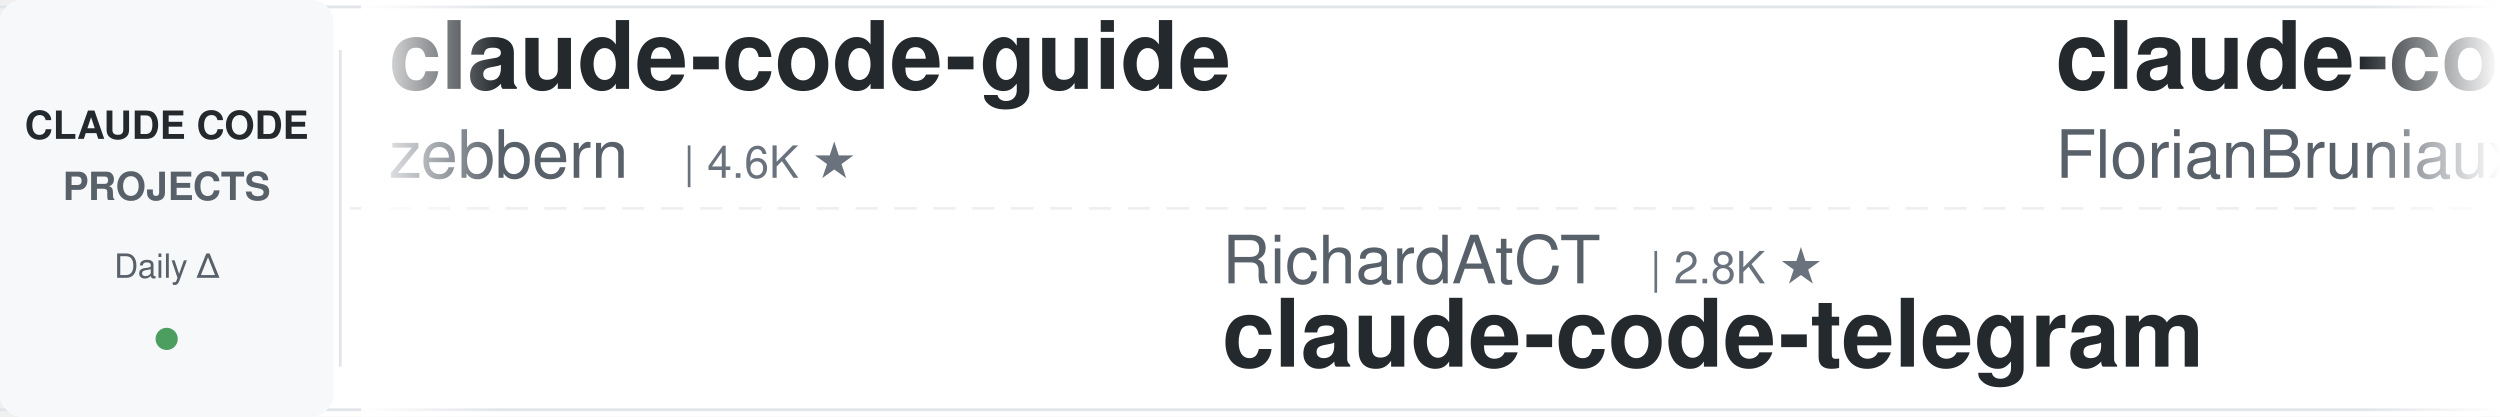
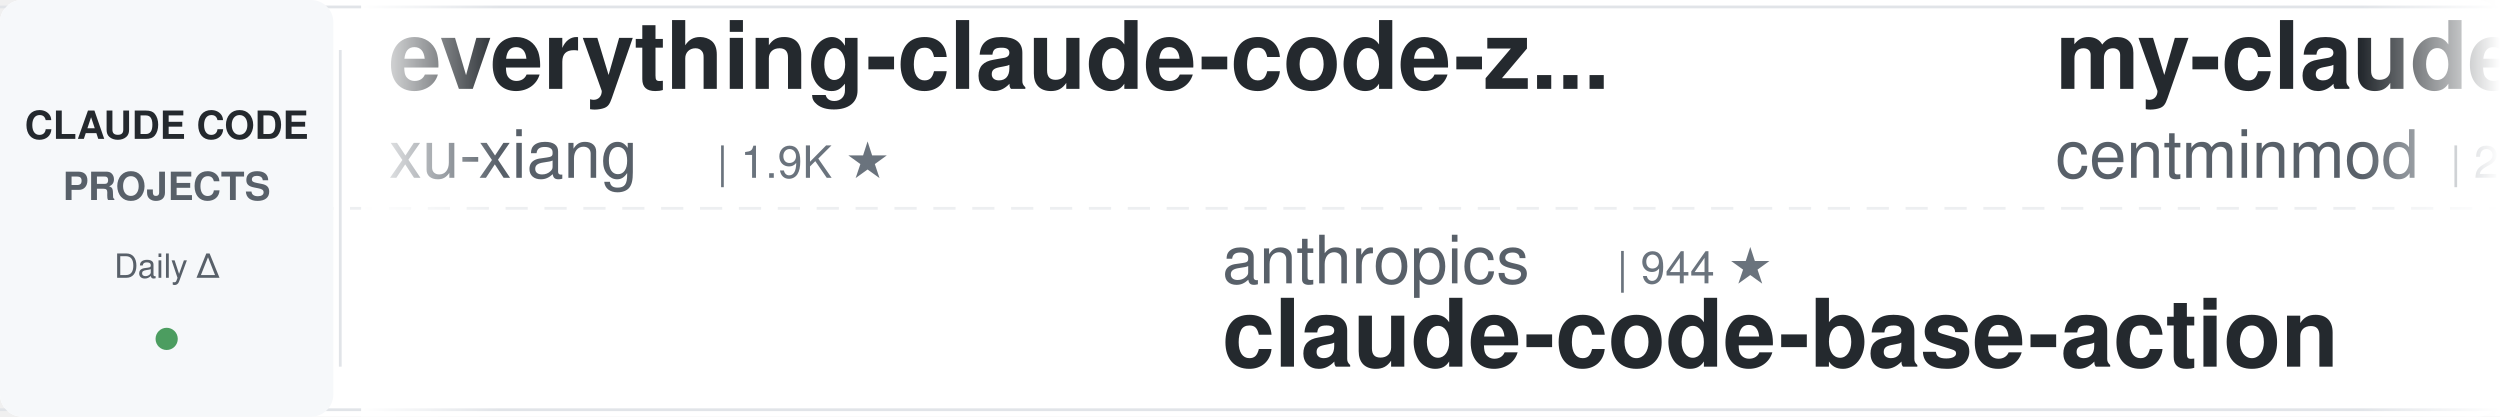
<svg xmlns="http://www.w3.org/2000/svg" width="900" height="150">
  <defs>
    <linearGradient id="leftFade" x1="0%" y1="0%" x2="100%" y2="0%">
      <stop offset="0%" style="stop-color:#ffffff;stop-opacity:1" />
      <stop offset="100%" style="stop-color:#ffffff;stop-opacity:0" />
    </linearGradient>
    <linearGradient id="rightFade" x1="0%" y1="0%" x2="100%" y2="0%">
      <stop offset="0%" style="stop-color:#ffffff;stop-opacity:0" />
      <stop offset="100%" style="stop-color:#ffffff;stop-opacity:1" />
    </linearGradient>
  </defs>
  <rect width="900" height="150" fill="#ffffff" rx="8" />
  <rect x="0" y="2" width="900" height="1" fill="#e1e4e8" />
  <rect x="0" y="147" width="900" height="1" fill="#e1e4e8" />
  <line x1="0" y1="75" x2="900" y2="75" stroke="#e1e4e8" stroke-width="1" stroke-dasharray="8 6" opacity="0.6" />
  <rect x="0" y="0" width="120" height="150" fill="#f6f8fa" rx="8" />
  <text x="60" y="50" font-family="-apple-system, BlinkMacSystemFont, 'Segoe UI', Helvetica, Arial, sans-serif" font-size="14" font-weight="600" fill="#24292e" text-anchor="middle">CLAUDE CODE</text>
  <text x="60" y="72" font-family="-apple-system, BlinkMacSystemFont, 'Segoe UI', Helvetica, Arial, sans-serif" font-size="14" font-weight="600" fill="#586069" text-anchor="middle">PROJECTS</text>
  <text x="60" y="100" font-family="-apple-system, BlinkMacSystemFont, 'Segoe UI', Helvetica, Arial, sans-serif" font-size="12" font-weight="500" fill="#586069" text-anchor="middle">Daily Δ</text>
  <circle cx="60" cy="122" r="4" fill="#22863a" opacity="0.8" />
  <rect x="122" y="18" width="1" height="114" fill="#e1e4e8" />
  <clipPath id="tickerClip">
    <rect x="130" y="0" width="770" height="150" />
  </clipPath>
  <g clip-path="url(#tickerClip)">
    <g id="tickerItems">
      <animateTransform attributeName="transform" attributeType="XML" type="translate" from="0 0" to="-3000 0" dur="54s" repeatCount="indefinite" />
      <g transform="translate(0, 0)">
-         <text x="140" y="32" font-family="-apple-system, BlinkMacSystemFont, 'Segoe UI', Helvetica, Arial, sans-serif" font-size="34" font-weight="600" fill="#24292e">claude-code-guide</text>
-         <text x="140" y="64" font-family="-apple-system, BlinkMacSystemFont, 'Segoe UI', Helvetica, Arial, sans-serif" font-size="24" font-weight="400" fill="#586069">zebbern</text>
-         <text x="246" y="64" font-family="-apple-system, BlinkMacSystemFont, 'Segoe UI', Helvetica, Arial, sans-serif" font-size="16" font-weight="500" fill="#6a737d">| 4.6K ★</text>
+         <text x="140" y="32" font-family="-apple-system, BlinkMacSystemFont, 'Segoe UI', Helvetica, Arial, sans-serif" font-size="34" font-weight="600" fill="#24292e">everything-claude-code-z...</text>
+         <text x="140" y="64" font-family="-apple-system, BlinkMacSystemFont, 'Segoe UI', Helvetica, Arial, sans-serif" font-size="24" font-weight="400" fill="#586069">xu-xiang</text>
+         <text x="258" y="64" font-family="-apple-system, BlinkMacSystemFont, 'Segoe UI', Helvetica, Arial, sans-serif" font-size="16" font-weight="500" fill="#6a737d">| 1.9K ★</text>
      </g>
      <g transform="translate(300, 0)">
-         <text x="140" y="102" font-family="-apple-system, BlinkMacSystemFont, 'Segoe UI', Helvetica, Arial, sans-serif" font-size="24" font-weight="400" fill="#586069">RichardAtCT</text>
-         <text x="294" y="102" font-family="-apple-system, BlinkMacSystemFont, 'Segoe UI', Helvetica, Arial, sans-serif" font-size="16" font-weight="500" fill="#6a737d">| 2.8K ★</text>
-         <text x="140" y="132" font-family="-apple-system, BlinkMacSystemFont, 'Segoe UI', Helvetica, Arial, sans-serif" font-size="34" font-weight="600" fill="#24292e">claude-code-telegram</text>
+         <text x="140" y="102" font-family="-apple-system, BlinkMacSystemFont, 'Segoe UI', Helvetica, Arial, sans-serif" font-size="24" font-weight="400" fill="#586069">anthropics</text>
+         <text x="282" y="102" font-family="-apple-system, BlinkMacSystemFont, 'Segoe UI', Helvetica, Arial, sans-serif" font-size="16" font-weight="500" fill="#6a737d">| 944 ★</text>
+         <text x="140" y="132" font-family="-apple-system, BlinkMacSystemFont, 'Segoe UI', Helvetica, Arial, sans-serif" font-size="34" font-weight="600" fill="#24292e">claude-code-base-action</text>
      </g>
      <g transform="translate(600, 0)">
-         <text x="140" y="32" font-family="-apple-system, BlinkMacSystemFont, 'Segoe UI', Helvetica, Arial, sans-serif" font-size="34" font-weight="600" fill="#24292e">claude-code-ultimate-gui...</text>
-         <text x="140" y="64" font-family="-apple-system, BlinkMacSystemFont, 'Segoe UI', Helvetica, Arial, sans-serif" font-size="24" font-weight="400" fill="#586069">FlorianBruniaux</text>
-         <text x="342" y="64" font-family="-apple-system, BlinkMacSystemFont, 'Segoe UI', Helvetica, Arial, sans-serif" font-size="16" font-weight="500" fill="#6a737d">| 5.7K ★</text>
+         <text x="140" y="32" font-family="-apple-system, BlinkMacSystemFont, 'Segoe UI', Helvetica, Arial, sans-serif" font-size="34" font-weight="600" fill="#24292e">my-claude-code-setup</text>
+         <text x="140" y="64" font-family="-apple-system, BlinkMacSystemFont, 'Segoe UI', Helvetica, Arial, sans-serif" font-size="24" font-weight="400" fill="#586069">centminmod</text>
+         <text x="282" y="64" font-family="-apple-system, BlinkMacSystemFont, 'Segoe UI', Helvetica, Arial, sans-serif" font-size="16" font-weight="500" fill="#6a737d">| 2.6K ★</text>
      </g>
      <g transform="translate(900, 0)">
-         <text x="140" y="102" font-family="-apple-system, BlinkMacSystemFont, 'Segoe UI', Helvetica, Arial, sans-serif" font-size="24" font-weight="400" fill="#586069">nicedreamzapp</text>
-         <text x="318" y="102" font-family="-apple-system, BlinkMacSystemFont, 'Segoe UI', Helvetica, Arial, sans-serif" font-size="16" font-weight="500" fill="#6a737d">| 3.2K ★</text>
-         <text x="140" y="132" font-family="-apple-system, BlinkMacSystemFont, 'Segoe UI', Helvetica, Arial, sans-serif" font-size="34" font-weight="600" fill="#24292e">claude-code-local</text>
+         <text x="140" y="102" font-family="-apple-system, BlinkMacSystemFont, 'Segoe UI', Helvetica, Arial, sans-serif" font-size="24" font-weight="400" fill="#586069">Chachamaru127</text>
+         <text x="318" y="102" font-family="-apple-system, BlinkMacSystemFont, 'Segoe UI', Helvetica, Arial, sans-serif" font-size="16" font-weight="500" fill="#6a737d">| 3.1K ★</text>
+         <text x="140" y="132" font-family="-apple-system, BlinkMacSystemFont, 'Segoe UI', Helvetica, Arial, sans-serif" font-size="34" font-weight="600" fill="#24292e">claude-code-harness</text>
      </g>
      <g transform="translate(1200, 0)">
-         <text x="140" y="32" font-family="-apple-system, BlinkMacSystemFont, 'Segoe UI', Helvetica, Arial, sans-serif" font-size="34" font-weight="600" fill="#24292e">ClaudeCodeAgents</text>
-         <text x="140" y="64" font-family="-apple-system, BlinkMacSystemFont, 'Segoe UI', Helvetica, Arial, sans-serif" font-size="24" font-weight="400" fill="#586069">darcyegb</text>
-         <text x="258" y="64" font-family="-apple-system, BlinkMacSystemFont, 'Segoe UI', Helvetica, Arial, sans-serif" font-size="16" font-weight="500" fill="#6a737d">| 758 ★</text>
+         <text x="140" y="32" font-family="-apple-system, BlinkMacSystemFont, 'Segoe UI', Helvetica, Arial, sans-serif" font-size="34" font-weight="600" fill="#24292e">claude-code-system-promp...</text>
+         <text x="140" y="64" font-family="-apple-system, BlinkMacSystemFont, 'Segoe UI', Helvetica, Arial, sans-serif" font-size="24" font-weight="400" fill="#586069">Piebald-AI</text>
+         <text x="282" y="64" font-family="-apple-system, BlinkMacSystemFont, 'Segoe UI', Helvetica, Arial, sans-serif" font-size="16" font-weight="500" fill="#6a737d">| 12.3K ★</text>
      </g>
      <g transform="translate(1500, 0)">
-         <text x="140" y="102" font-family="-apple-system, BlinkMacSystemFont, 'Segoe UI', Helvetica, Arial, sans-serif" font-size="24" font-weight="400" fill="#586069">anthropics</text>
-         <text x="282" y="102" font-family="-apple-system, BlinkMacSystemFont, 'Segoe UI', Helvetica, Arial, sans-serif" font-size="16" font-weight="500" fill="#6a737d">| 8.6K ★</text>
-         <text x="140" y="132" font-family="-apple-system, BlinkMacSystemFont, 'Segoe UI', Helvetica, Arial, sans-serif" font-size="34" font-weight="600" fill="#24292e">claude-code-action</text>
+         <text x="140" y="102" font-family="-apple-system, BlinkMacSystemFont, 'Segoe UI', Helvetica, Arial, sans-serif" font-size="24" font-weight="400" fill="#586069">jqueryscript</text>
+         <text x="306" y="102" font-family="-apple-system, BlinkMacSystemFont, 'Segoe UI', Helvetica, Arial, sans-serif" font-size="16" font-weight="500" fill="#6a737d">| 498 ★</text>
+         <text x="140" y="132" font-family="-apple-system, BlinkMacSystemFont, 'Segoe UI', Helvetica, Arial, sans-serif" font-size="34" font-weight="600" fill="#24292e">awesome-claude-code</text>
      </g>
      <g transform="translate(1800, 0)">
-         <text x="140" y="32" font-family="-apple-system, BlinkMacSystemFont, 'Segoe UI', Helvetica, Arial, sans-serif" font-size="34" font-weight="600" fill="#24292e">claude-code-source</text>
-         <text x="140" y="64" font-family="-apple-system, BlinkMacSystemFont, 'Segoe UI', Helvetica, Arial, sans-serif" font-size="24" font-weight="400" fill="#586069">JrCx7scC</text>
-         <text x="258" y="64" font-family="-apple-system, BlinkMacSystemFont, 'Segoe UI', Helvetica, Arial, sans-serif" font-size="16" font-weight="500" fill="#6a737d">| 373 ★</text>
+         <text x="140" y="32" font-family="-apple-system, BlinkMacSystemFont, 'Segoe UI', Helvetica, Arial, sans-serif" font-size="34" font-weight="600" fill="#24292e">claude-code-my-workflow</text>
+         <text x="140" y="64" font-family="-apple-system, BlinkMacSystemFont, 'Segoe UI', Helvetica, Arial, sans-serif" font-size="24" font-weight="400" fill="#586069">pedrohcgs</text>
+         <text x="270" y="64" font-family="-apple-system, BlinkMacSystemFont, 'Segoe UI', Helvetica, Arial, sans-serif" font-size="16" font-weight="500" fill="#6a737d">| 1.5K ★</text>
      </g>
      <g transform="translate(2100, 0)">
-         <text x="140" y="102" font-family="-apple-system, BlinkMacSystemFont, 'Segoe UI', Helvetica, Arial, sans-serif" font-size="24" font-weight="400" fill="#586069">krusemediallc</text>
-         <text x="318" y="102" font-family="-apple-system, BlinkMacSystemFont, 'Segoe UI', Helvetica, Arial, sans-serif" font-size="16" font-weight="500" fill="#6a737d">| 1.2K ★</text>
-         <text x="140" y="132" font-family="-apple-system, BlinkMacSystemFont, 'Segoe UI', Helvetica, Arial, sans-serif" font-size="34" font-weight="600" fill="#24292e">arcads-claude-code</text>
+         <text x="140" y="102" font-family="-apple-system, BlinkMacSystemFont, 'Segoe UI', Helvetica, Arial, sans-serif" font-size="24" font-weight="400" fill="#586069">lorryjovens-hub</text>
+         <text x="342" y="102" font-family="-apple-system, BlinkMacSystemFont, 'Segoe UI', Helvetica, Arial, sans-serif" font-size="16" font-weight="500" fill="#6a737d">| 1.7K ★</text>
+         <text x="140" y="132" font-family="-apple-system, BlinkMacSystemFont, 'Segoe UI', Helvetica, Arial, sans-serif" font-size="34" font-weight="600" fill="#24292e">claude-code-rust</text>
      </g>
      <g transform="translate(2400, 0)">
-         <text x="140" y="32" font-family="-apple-system, BlinkMacSystemFont, 'Segoe UI', Helvetica, Arial, sans-serif" font-size="34" font-weight="600" fill="#24292e">claude-code-showcase</text>
-         <text x="140" y="64" font-family="-apple-system, BlinkMacSystemFont, 'Segoe UI', Helvetica, Arial, sans-serif" font-size="24" font-weight="400" fill="#586069">ChrisWiles</text>
-         <text x="282" y="64" font-family="-apple-system, BlinkMacSystemFont, 'Segoe UI', Helvetica, Arial, sans-serif" font-size="16" font-weight="500" fill="#6a737d">| 6.0K ★</text>
+         <text x="140" y="32" font-family="-apple-system, BlinkMacSystemFont, 'Segoe UI', Helvetica, Arial, sans-serif" font-size="34" font-weight="600" fill="#24292e">claude_codex_bridge</text>
+         <text x="140" y="64" font-family="-apple-system, BlinkMacSystemFont, 'Segoe UI', Helvetica, Arial, sans-serif" font-size="24" font-weight="400" fill="#586069">SeemSeam</text>
+         <text x="258" y="64" font-family="-apple-system, BlinkMacSystemFont, 'Segoe UI', Helvetica, Arial, sans-serif" font-size="16" font-weight="500" fill="#6a737d">| 3.4K ★</text>
      </g>
      <g transform="translate(2700, 0)">
-         <text x="140" y="102" font-family="-apple-system, BlinkMacSystemFont, 'Segoe UI', Helvetica, Arial, sans-serif" font-size="24" font-weight="400" fill="#586069">liuup</text>
-         <text x="222" y="102" font-family="-apple-system, BlinkMacSystemFont, 'Segoe UI', Helvetica, Arial, sans-serif" font-size="16" font-weight="500" fill="#6a737d">| 3.8K ★</text>
-         <text x="140" y="132" font-family="-apple-system, BlinkMacSystemFont, 'Segoe UI', Helvetica, Arial, sans-serif" font-size="34" font-weight="600" fill="#24292e">claude-code-analysis</text>
+         <text x="140" y="102" font-family="-apple-system, BlinkMacSystemFont, 'Segoe UI', Helvetica, Arial, sans-serif" font-size="24" font-weight="400" fill="#586069">daymade</text>
+         <text x="246" y="102" font-family="-apple-system, BlinkMacSystemFont, 'Segoe UI', Helvetica, Arial, sans-serif" font-size="16" font-weight="500" fill="#6a737d">| 1.3K ★</text>
+         <text x="140" y="132" font-family="-apple-system, BlinkMacSystemFont, 'Segoe UI', Helvetica, Arial, sans-serif" font-size="34" font-weight="600" fill="#24292e">claude-code-skills</text>
      </g>
      <g transform="translate(3000, 0)">
-         <text x="140" y="32" font-family="-apple-system, BlinkMacSystemFont, 'Segoe UI', Helvetica, Arial, sans-serif" font-size="34" font-weight="600" fill="#24292e">claude-code-guide</text>
-         <text x="140" y="64" font-family="-apple-system, BlinkMacSystemFont, 'Segoe UI', Helvetica, Arial, sans-serif" font-size="24" font-weight="400" fill="#586069">zebbern</text>
-         <text x="246" y="64" font-family="-apple-system, BlinkMacSystemFont, 'Segoe UI', Helvetica, Arial, sans-serif" font-size="16" font-weight="500" fill="#6a737d">| 4.6K ★</text>
+         <text x="140" y="32" font-family="-apple-system, BlinkMacSystemFont, 'Segoe UI', Helvetica, Arial, sans-serif" font-size="34" font-weight="600" fill="#24292e">everything-claude-code-z...</text>
+         <text x="140" y="64" font-family="-apple-system, BlinkMacSystemFont, 'Segoe UI', Helvetica, Arial, sans-serif" font-size="24" font-weight="400" fill="#586069">xu-xiang</text>
+         <text x="258" y="64" font-family="-apple-system, BlinkMacSystemFont, 'Segoe UI', Helvetica, Arial, sans-serif" font-size="16" font-weight="500" fill="#6a737d">| 1.9K ★</text>
      </g>
      <g transform="translate(3300, 0)">
-         <text x="140" y="102" font-family="-apple-system, BlinkMacSystemFont, 'Segoe UI', Helvetica, Arial, sans-serif" font-size="24" font-weight="400" fill="#586069">RichardAtCT</text>
-         <text x="294" y="102" font-family="-apple-system, BlinkMacSystemFont, 'Segoe UI', Helvetica, Arial, sans-serif" font-size="16" font-weight="500" fill="#6a737d">| 2.8K ★</text>
-         <text x="140" y="132" font-family="-apple-system, BlinkMacSystemFont, 'Segoe UI', Helvetica, Arial, sans-serif" font-size="34" font-weight="600" fill="#24292e">claude-code-telegram</text>
+         <text x="140" y="102" font-family="-apple-system, BlinkMacSystemFont, 'Segoe UI', Helvetica, Arial, sans-serif" font-size="24" font-weight="400" fill="#586069">anthropics</text>
+         <text x="282" y="102" font-family="-apple-system, BlinkMacSystemFont, 'Segoe UI', Helvetica, Arial, sans-serif" font-size="16" font-weight="500" fill="#6a737d">| 944 ★</text>
+         <text x="140" y="132" font-family="-apple-system, BlinkMacSystemFont, 'Segoe UI', Helvetica, Arial, sans-serif" font-size="34" font-weight="600" fill="#24292e">claude-code-base-action</text>
      </g>
      <g transform="translate(3600, 0)">
-         <text x="140" y="32" font-family="-apple-system, BlinkMacSystemFont, 'Segoe UI', Helvetica, Arial, sans-serif" font-size="34" font-weight="600" fill="#24292e">claude-code-ultimate-gui...</text>
-         <text x="140" y="64" font-family="-apple-system, BlinkMacSystemFont, 'Segoe UI', Helvetica, Arial, sans-serif" font-size="24" font-weight="400" fill="#586069">FlorianBruniaux</text>
-         <text x="342" y="64" font-family="-apple-system, BlinkMacSystemFont, 'Segoe UI', Helvetica, Arial, sans-serif" font-size="16" font-weight="500" fill="#6a737d">| 5.7K ★</text>
+         <text x="140" y="32" font-family="-apple-system, BlinkMacSystemFont, 'Segoe UI', Helvetica, Arial, sans-serif" font-size="34" font-weight="600" fill="#24292e">my-claude-code-setup</text>
+         <text x="140" y="64" font-family="-apple-system, BlinkMacSystemFont, 'Segoe UI', Helvetica, Arial, sans-serif" font-size="24" font-weight="400" fill="#586069">centminmod</text>
+         <text x="282" y="64" font-family="-apple-system, BlinkMacSystemFont, 'Segoe UI', Helvetica, Arial, sans-serif" font-size="16" font-weight="500" fill="#6a737d">| 2.6K ★</text>
      </g>
      <g transform="translate(3900, 0)">
-         <text x="140" y="102" font-family="-apple-system, BlinkMacSystemFont, 'Segoe UI', Helvetica, Arial, sans-serif" font-size="24" font-weight="400" fill="#586069">nicedreamzapp</text>
-         <text x="318" y="102" font-family="-apple-system, BlinkMacSystemFont, 'Segoe UI', Helvetica, Arial, sans-serif" font-size="16" font-weight="500" fill="#6a737d">| 3.2K ★</text>
-         <text x="140" y="132" font-family="-apple-system, BlinkMacSystemFont, 'Segoe UI', Helvetica, Arial, sans-serif" font-size="34" font-weight="600" fill="#24292e">claude-code-local</text>
+         <text x="140" y="102" font-family="-apple-system, BlinkMacSystemFont, 'Segoe UI', Helvetica, Arial, sans-serif" font-size="24" font-weight="400" fill="#586069">Chachamaru127</text>
+         <text x="318" y="102" font-family="-apple-system, BlinkMacSystemFont, 'Segoe UI', Helvetica, Arial, sans-serif" font-size="16" font-weight="500" fill="#6a737d">| 3.1K ★</text>
+         <text x="140" y="132" font-family="-apple-system, BlinkMacSystemFont, 'Segoe UI', Helvetica, Arial, sans-serif" font-size="34" font-weight="600" fill="#24292e">claude-code-harness</text>
      </g>
    </g>
  </g>
  <rect x="130" y="0" width="50" height="150" fill="url(#leftFade)" />
  <rect x="850" y="0" width="50" height="150" fill="url(#rightFade)" />
</svg>
